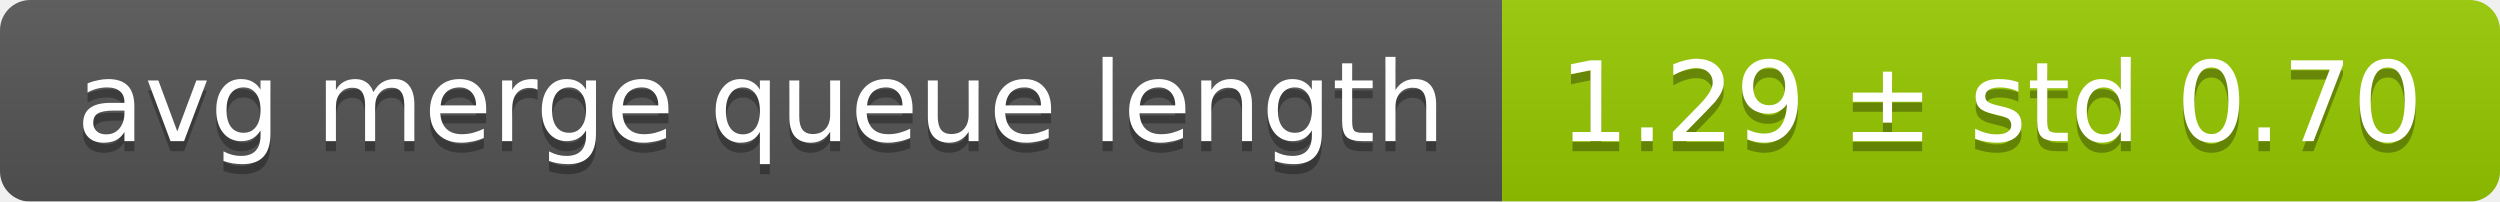
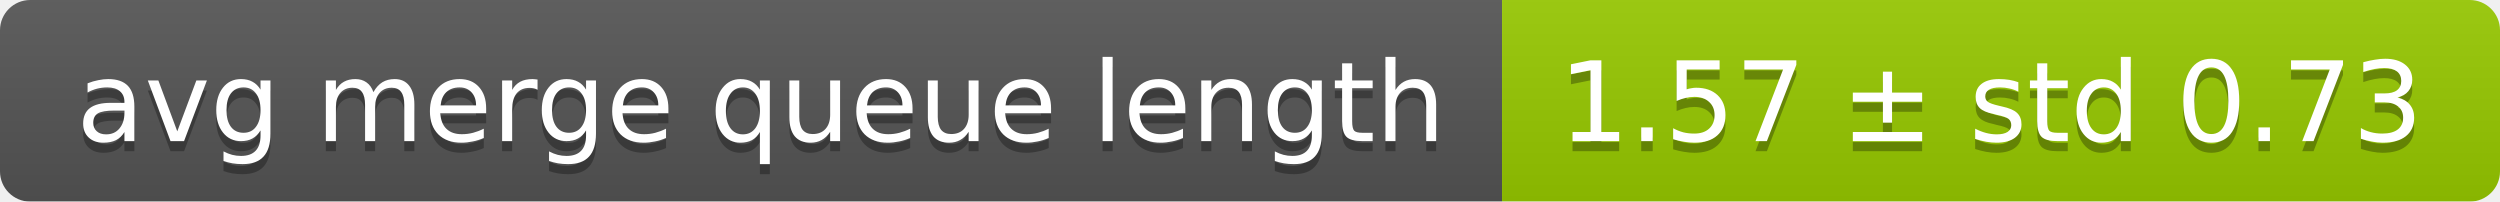
<svg xmlns="http://www.w3.org/2000/svg" width="248" height="20">
  <linearGradient id="smooth" x2="0" y2="100%">
    <stop offset="0" stop-color="#bbb" stop-opacity=".1" />
    <stop offset="1" stop-opacity=".1" />
  </linearGradient>
  <mask id="round">
    <rect width="248" height="20" rx="3" fill="#fff" />
  </mask>
  <g mask="url(#round)">
    <rect width="149" height="20" fill="#555" />
    <rect x="149" width="99" height="20" fill="#97ca00" />
    <rect width="248" height="20" fill="url(#smooth)" />
  </g>
  <g fill="#fff" text-anchor="middle" font-family="DejaVu Sans,Verdana,Geneva,sans-serif" font-size="11">
    <text x="75.5" y="15" fill="#010101" fill-opacity=".3">avg merge queue length</text>
    <text x="75.5" y="14">avg merge queue length</text>
-     <text x="197.5" y="15" fill="#010101" fill-opacity=".3">1.29 ± std 0.70</text>
-     <text x="197.5" y="14">1.29 ± std 0.70</text>
+     <text x="197.5" y="15" fill="#010101" fill-opacity=".3">1.57 ± std 0.73</text>
+     <text x="197.5" y="14">1.57 ± std 0.73</text>
  </g>
</svg>
